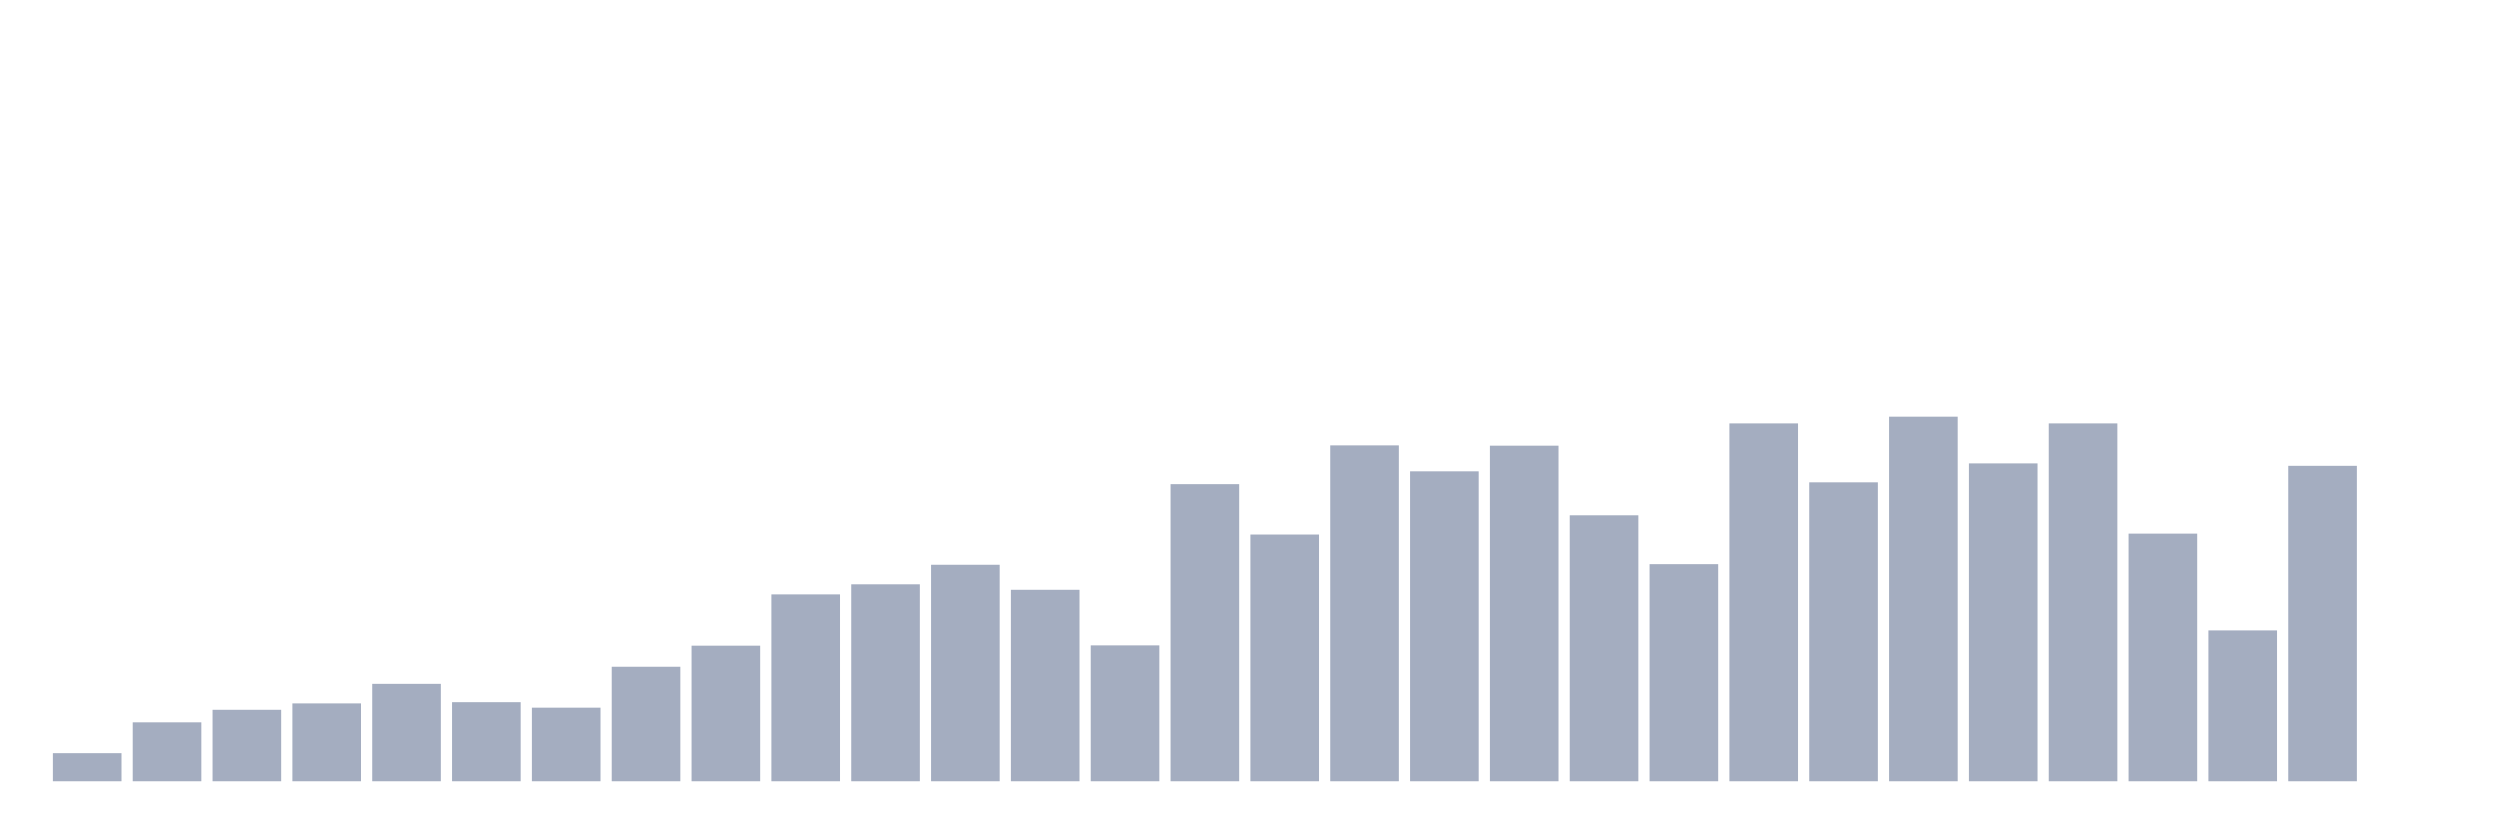
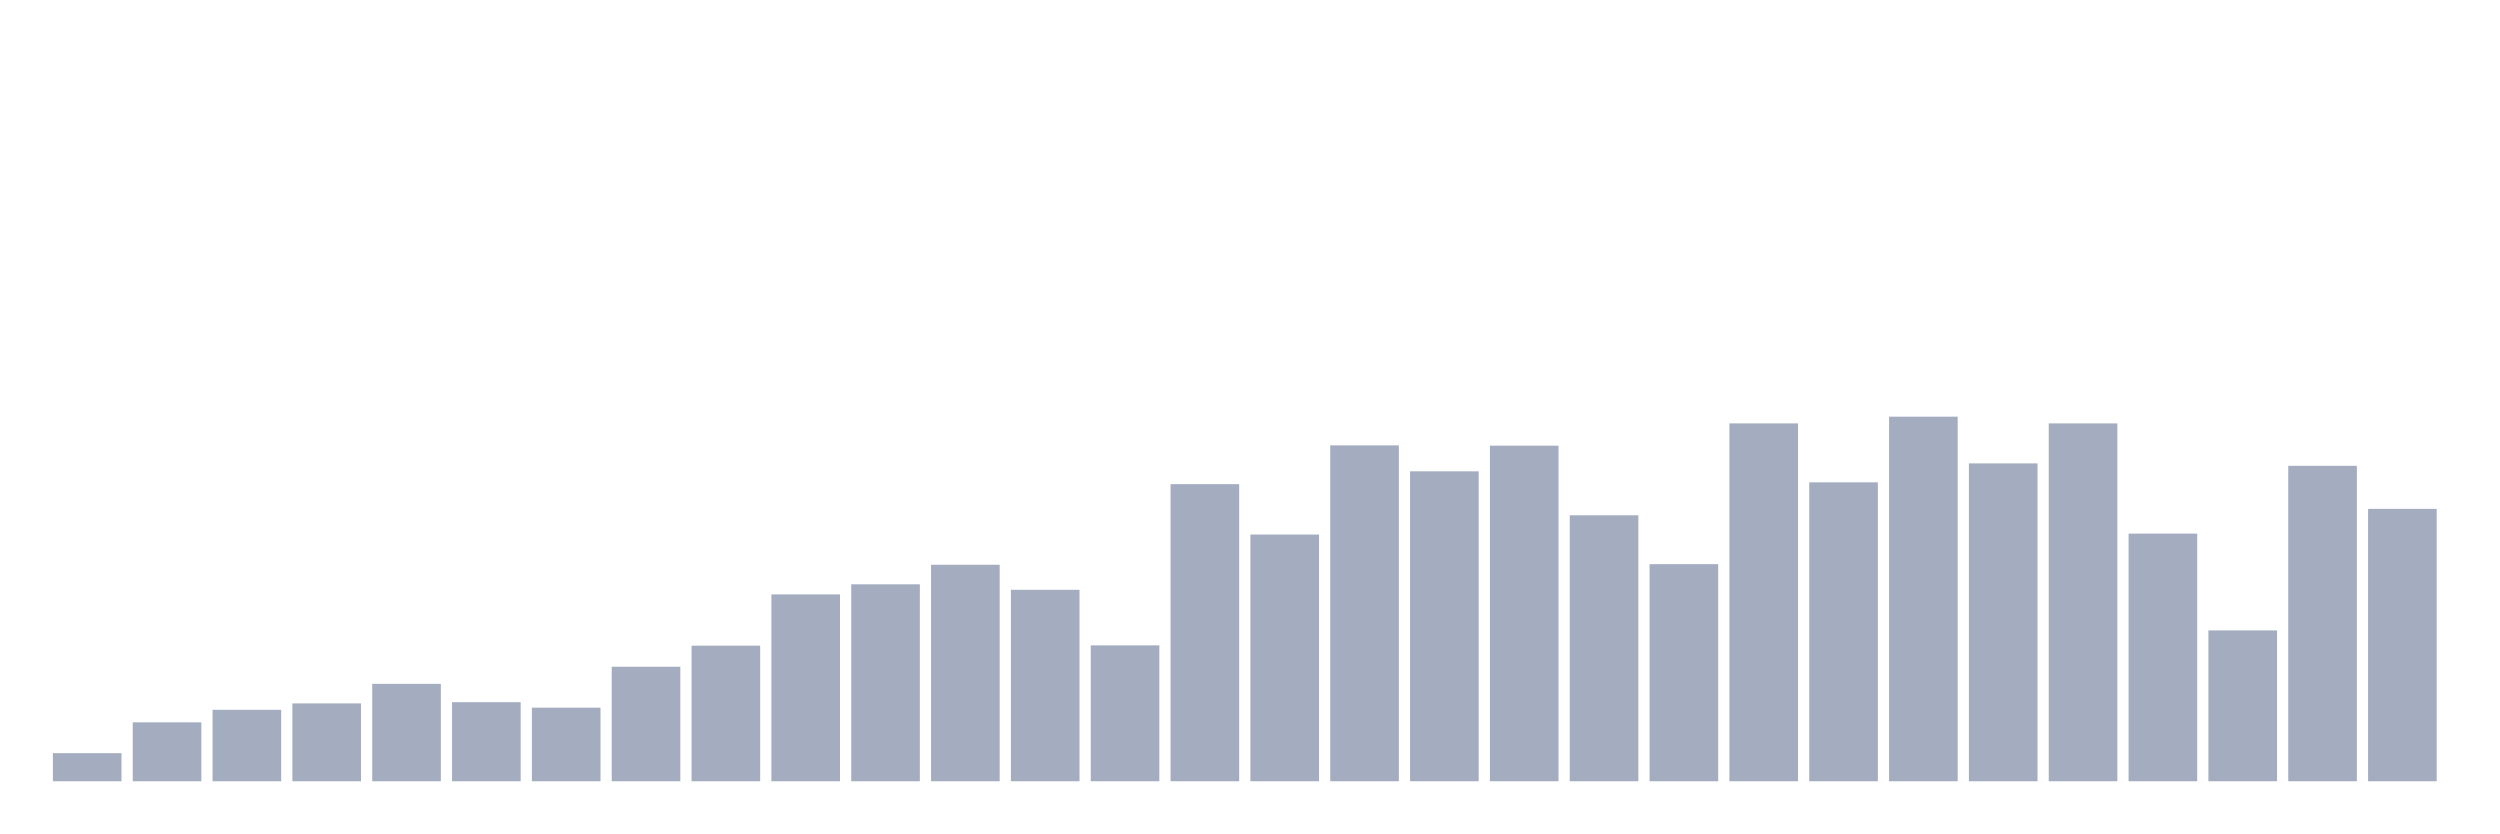
<svg xmlns="http://www.w3.org/2000/svg" viewBox="0 0 480 160">
  <g transform="translate(10,10)">
    <rect class="bar" x="0.153" width="13.175" y="134.606" height="5.394" fill="rgb(164,173,192)" />
    <rect class="bar" x="15.482" width="13.175" y="128.685" height="11.315" fill="rgb(164,173,192)" />
    <rect class="bar" x="30.81" width="13.175" y="126.281" height="13.719" fill="rgb(164,173,192)" />
    <rect class="bar" x="46.138" width="13.175" y="125.05" height="14.95" fill="rgb(164,173,192)" />
    <rect class="bar" x="61.466" width="13.175" y="121.298" height="18.702" fill="rgb(164,173,192)" />
    <rect class="bar" x="76.794" width="13.175" y="124.816" height="15.184" fill="rgb(164,173,192)" />
    <rect class="bar" x="92.123" width="13.175" y="125.871" height="14.129" fill="rgb(164,173,192)" />
    <rect class="bar" x="107.451" width="13.175" y="118.015" height="21.985" fill="rgb(164,173,192)" />
    <rect class="bar" x="122.779" width="13.175" y="113.97" height="26.03" fill="rgb(164,173,192)" />
    <rect class="bar" x="138.107" width="13.175" y="104.121" height="35.879" fill="rgb(164,173,192)" />
    <rect class="bar" x="153.436" width="13.175" y="102.186" height="37.814" fill="rgb(164,173,192)" />
    <rect class="bar" x="168.764" width="13.175" y="98.434" height="41.566" fill="rgb(164,173,192)" />
    <rect class="bar" x="184.092" width="13.175" y="103.241" height="36.759" fill="rgb(164,173,192)" />
    <rect class="bar" x="199.42" width="13.175" y="113.911" height="26.089" fill="rgb(164,173,192)" />
    <rect class="bar" x="214.748" width="13.175" y="82.956" height="57.044" fill="rgb(164,173,192)" />
    <rect class="bar" x="230.077" width="13.175" y="92.63" height="47.37" fill="rgb(164,173,192)" />
    <rect class="bar" x="245.405" width="13.175" y="75.511" height="64.489" fill="rgb(164,173,192)" />
    <rect class="bar" x="260.733" width="13.175" y="80.494" height="59.506" fill="rgb(164,173,192)" />
    <rect class="bar" x="276.061" width="13.175" y="75.57" height="64.43" fill="rgb(164,173,192)" />
    <rect class="bar" x="291.39" width="13.175" y="88.936" height="51.064" fill="rgb(164,173,192)" />
    <rect class="bar" x="306.718" width="13.175" y="98.317" height="41.683" fill="rgb(164,173,192)" />
    <rect class="bar" x="322.046" width="13.175" y="71.29" height="68.71" fill="rgb(164,173,192)" />
    <rect class="bar" x="337.374" width="13.175" y="82.605" height="57.395" fill="rgb(164,173,192)" />
    <rect class="bar" x="352.702" width="13.175" y="70" height="70" fill="rgb(164,173,192)" />
    <rect class="bar" x="368.031" width="13.175" y="78.97" height="61.03" fill="rgb(164,173,192)" />
    <rect class="bar" x="383.359" width="13.175" y="71.29" height="68.71" fill="rgb(164,173,192)" />
    <rect class="bar" x="398.687" width="13.175" y="92.454" height="47.546" fill="rgb(164,173,192)" />
    <rect class="bar" x="414.015" width="13.175" y="111.039" height="28.961" fill="rgb(164,173,192)" />
    <rect class="bar" x="429.344" width="13.175" y="79.439" height="60.561" fill="rgb(164,173,192)" />
-     <rect class="bar" x="444.672" width="13.175" y="140" height="0" fill="rgb(164,173,192)" />
+     <rect class="bar" x="444.672" width="13.175" y="87.705" height="52.295" fill="rgb(164,173,192)" />
  </g>
</svg>
